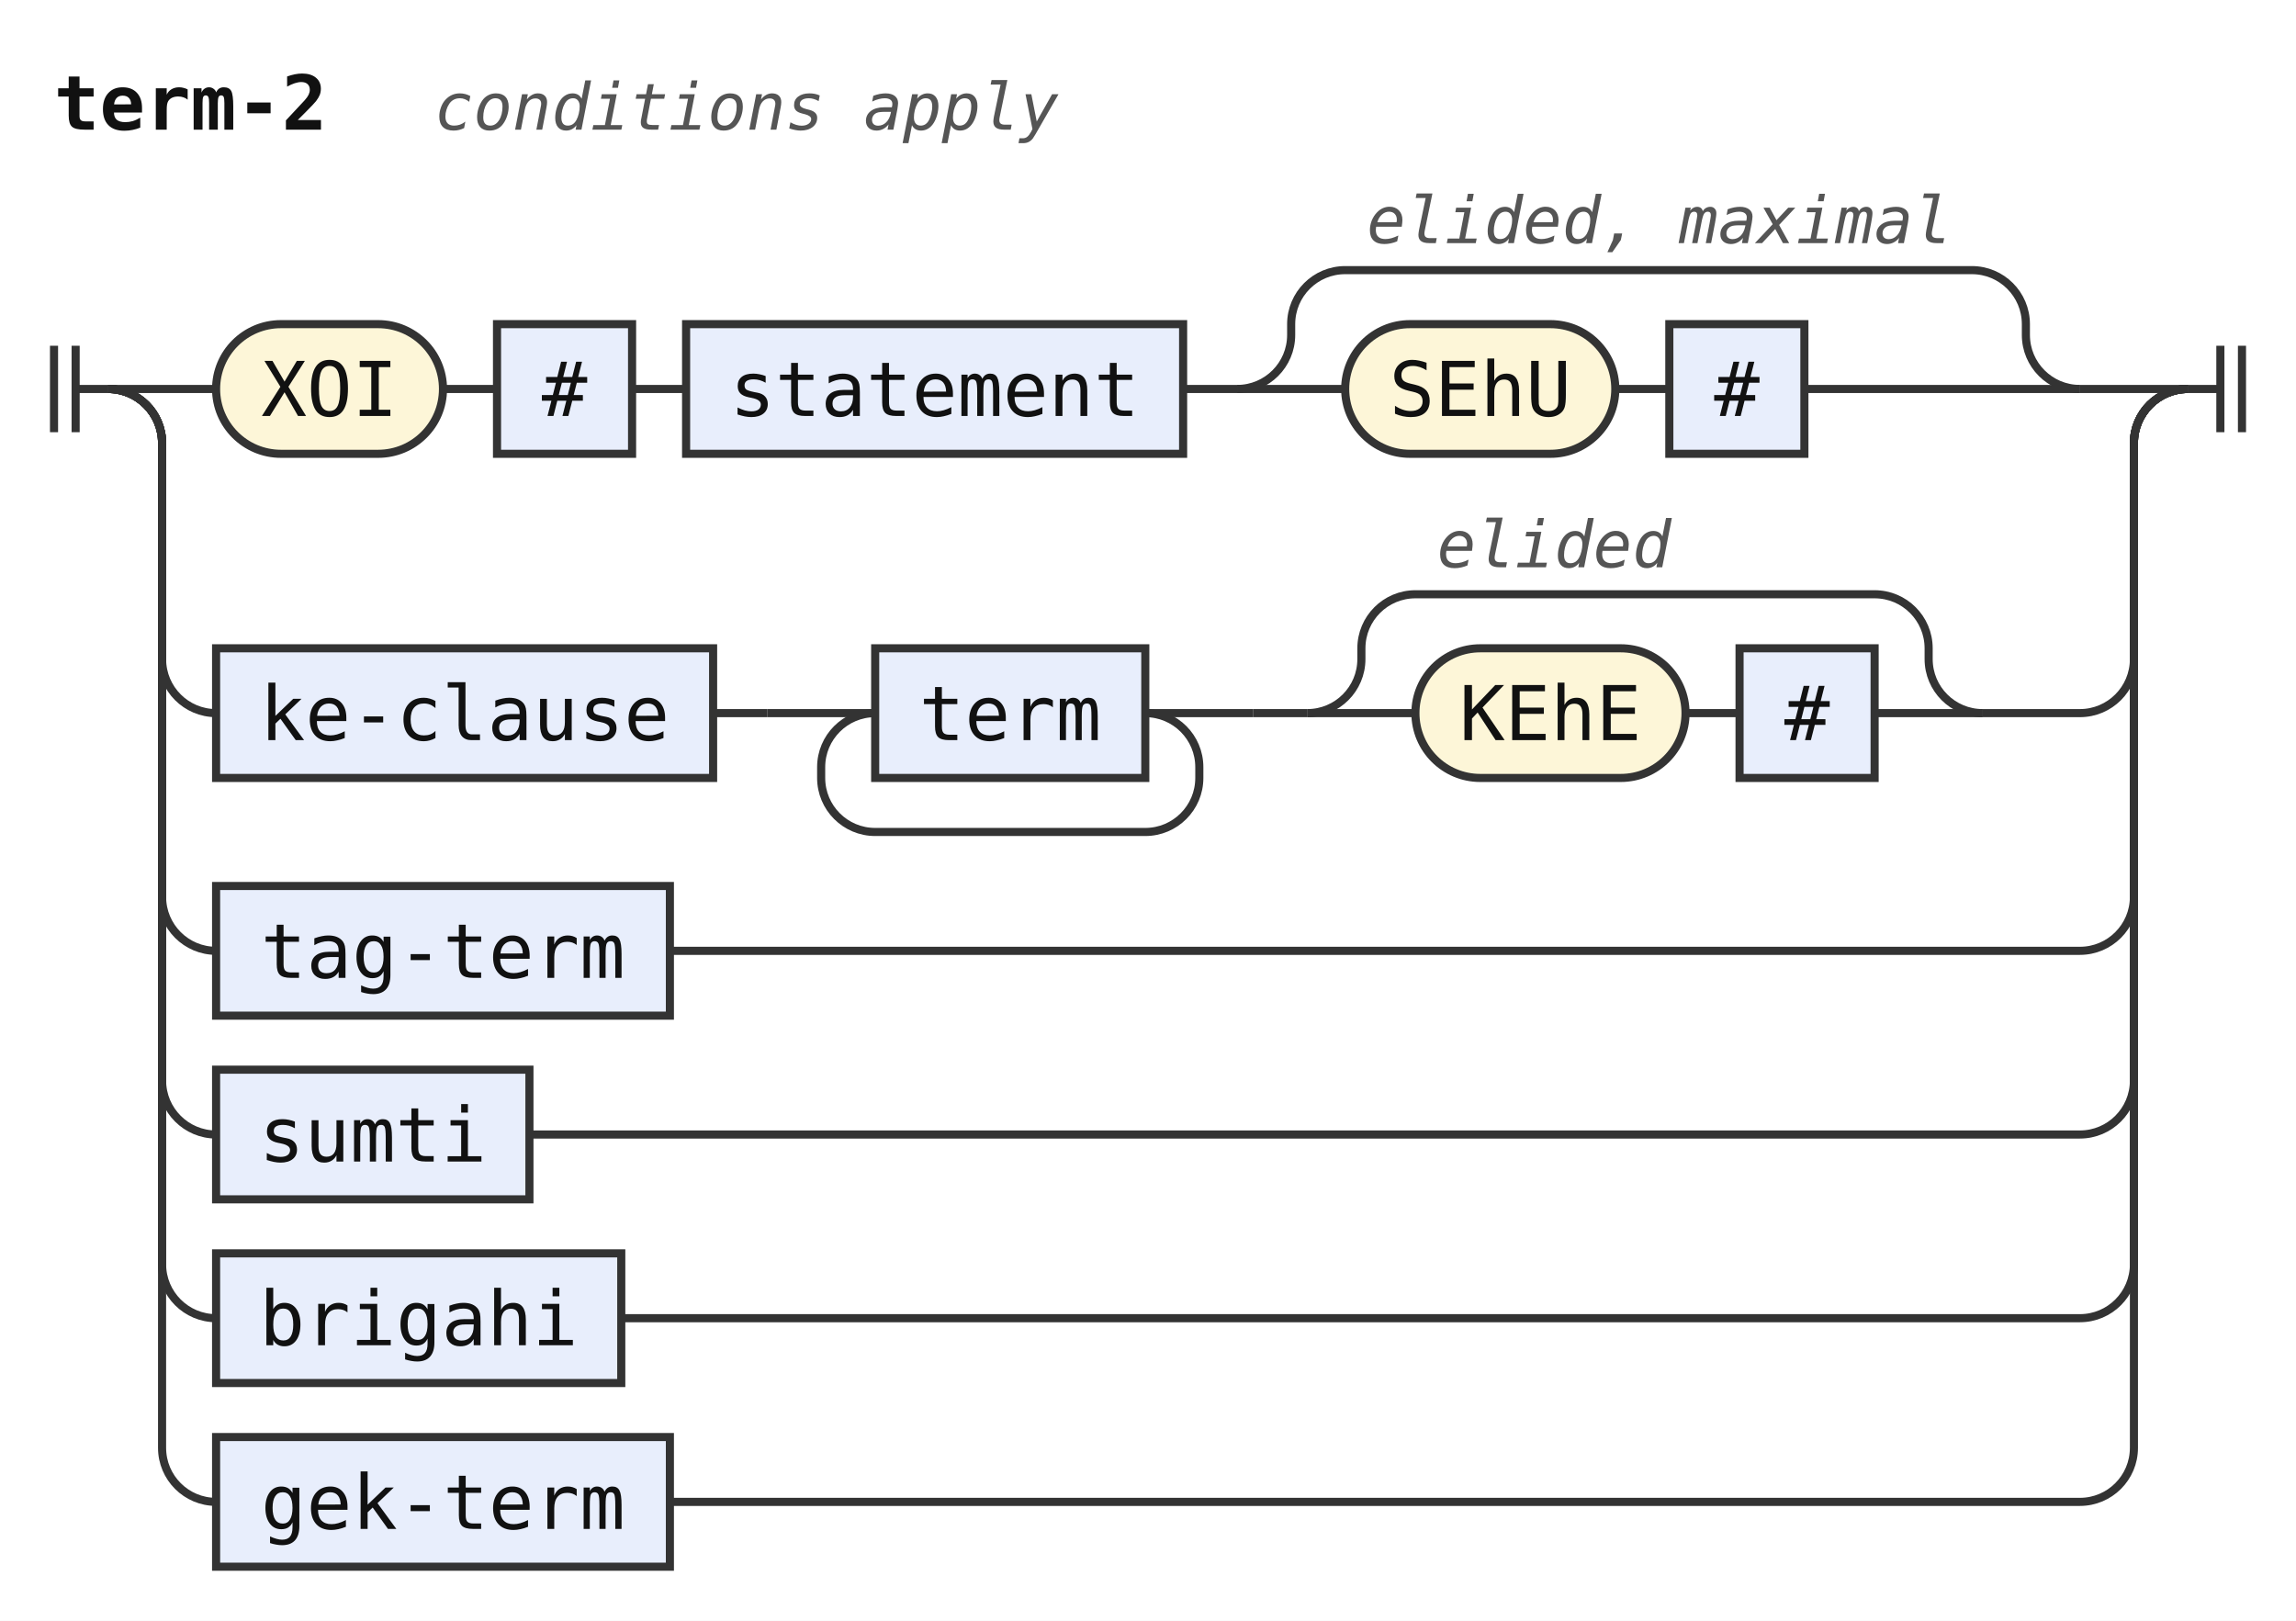
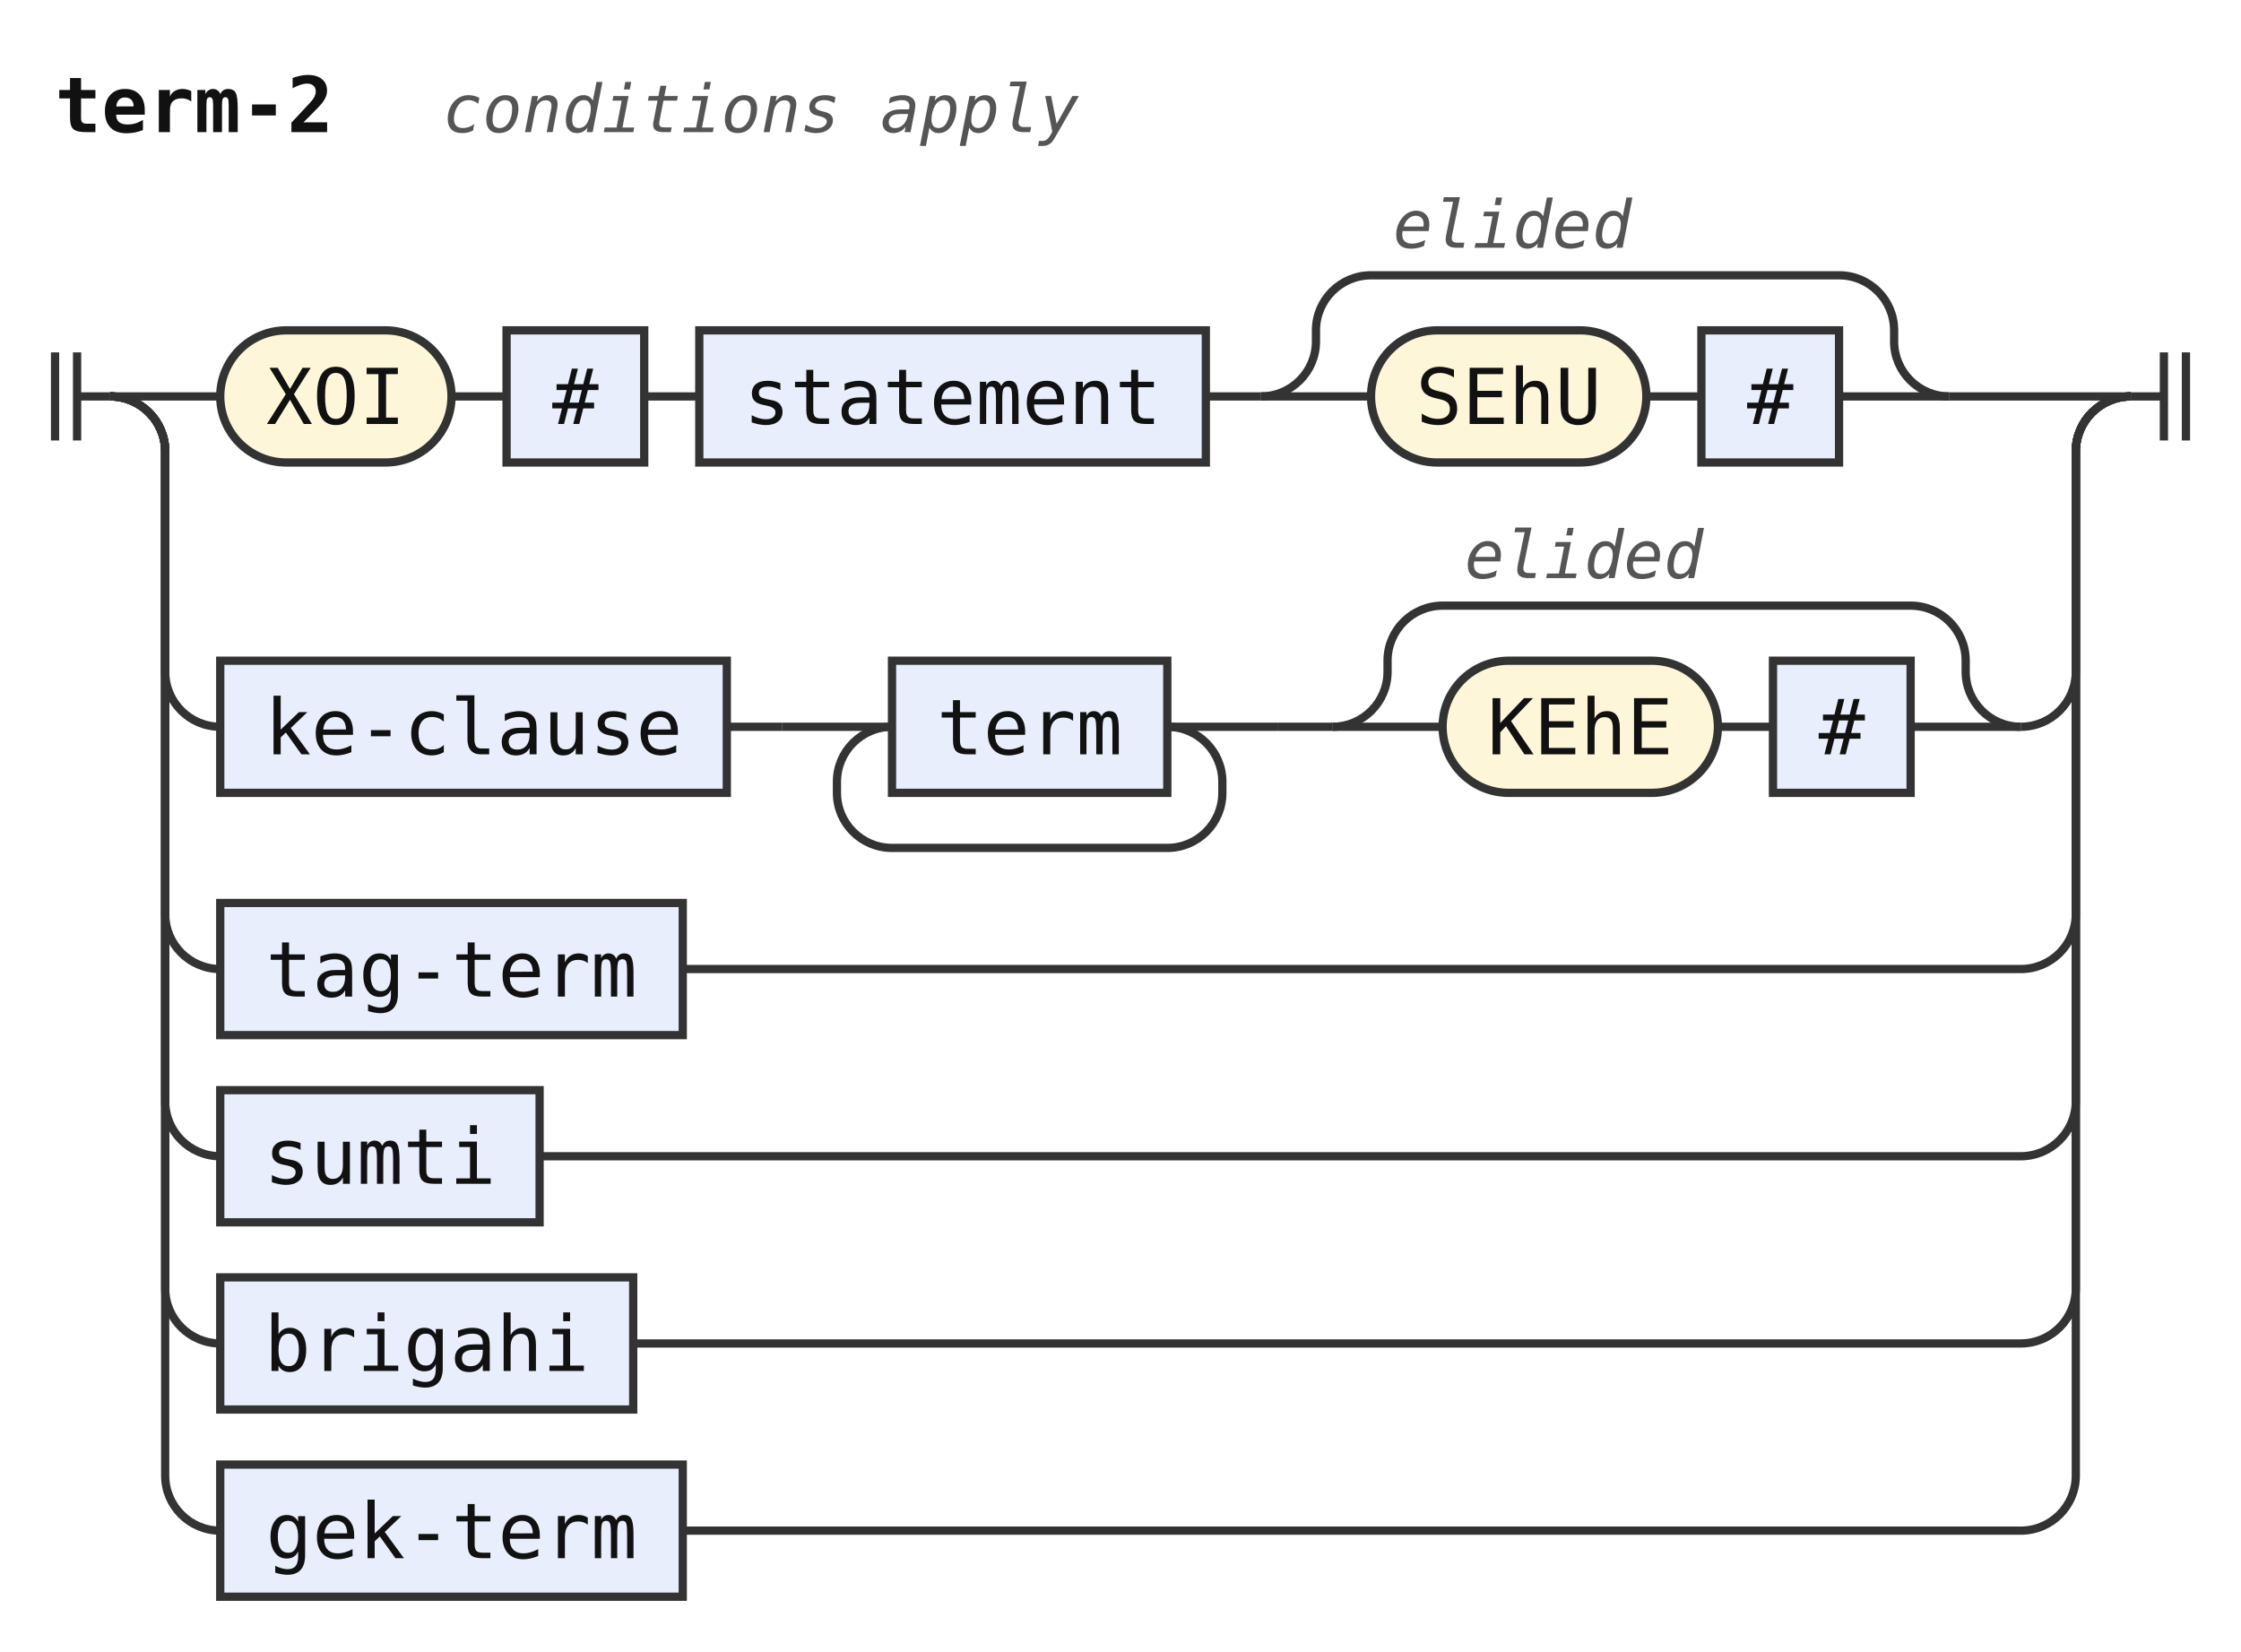
- <svg xmlns="http://www.w3.org/2000/svg" width="425" height="300" viewBox="0 0 425 300" role="img" aria-label="Railroad diagram of the rule term-2">
+ <svg xmlns="http://www.w3.org/2000/svg" width="407" height="300" viewBox="0 0 407 300" role="img" aria-label="Railroad diagram of the rule term-2">
  <style>path{fill:none;stroke:#333;stroke-width:1.5}.rule rect{fill:#e8eefc;stroke:#333;stroke-width:1.5}.terminal rect{fill:#fdf6d8;stroke:#333;stroke-width:1.5}text{font-family:ui-monospace,SFMono-Regular,Menlo,Consolas,"DejaVu Sans Mono","Liberation Mono",monospace;font-size:14px;fill:#111;text-anchor:middle}text.label{font-size:12px;font-style:italic;fill:#555;text-anchor:start}text.title{font-weight:bold;text-anchor:start}</style>
  <rect width="100%" height="100%" fill="#fff" />
  <text class="title" x="10" y="24" textLength="50.4" lengthAdjust="spacingAndGlyphs">term-2</text>
  <text class="label" x="80.4" y="24" textLength="115.2" lengthAdjust="spacingAndGlyphs">conditions apply</text>
  <path d="M10 64v16m4 -16v16M14 72h6" />
  <path d="M20 72h20" />
  <g class="terminal">
    <rect x="40" y="60" width="42" height="24" rx="12" />
    <text x="61" y="77" textLength="25.2" lengthAdjust="spacingAndGlyphs">XOI</text>
  </g>
  <path d="M82 72h10" />
  <g class="rule">
    <rect x="92" y="60" width="25" height="24" rx="0" />
    <text x="104.5" y="77" textLength="8.4" lengthAdjust="spacingAndGlyphs">#</text>
  </g>
  <path d="M117 72h10" />
  <g class="rule">
    <rect x="127" y="60" width="92" height="24" rx="0" />
    <text x="173" y="77" textLength="75.6" lengthAdjust="spacingAndGlyphs">statement</text>
  </g>
  <path d="M219 72h10" />
  <path d="M229 72h20" />
  <g class="terminal">
    <rect x="249" y="60" width="50" height="24" rx="12" />
    <text x="274" y="77" textLength="33.6" lengthAdjust="spacingAndGlyphs">SEhU</text>
  </g>
  <path d="M299 72h10" />
  <g class="rule">
    <rect x="309" y="60" width="25" height="24" rx="0" />
    <text x="321.5" y="77" textLength="8.4" lengthAdjust="spacingAndGlyphs">#</text>
  </g>
-   <path d="M334 72H385" />
-   <path d="M229 72a10 10 0 0 0 10 -10V60a10 10 0 0 1 10 -10H365a10 10 0 0 1 10 10V62a10 10 0 0 0 10 10" />
-   <text class="label" x="253" y="45" textLength="108" lengthAdjust="spacingAndGlyphs">elided, maximal</text>
-   <path d="M385 72H405" />
+   <path d="M334 72H354" />
+   <path d="M229 72a10 10 0 0 0 10 -10V60a10 10 0 0 1 10 -10H334a10 10 0 0 1 10 10V62a10 10 0 0 0 10 10" />
+   <text class="label" x="253" y="45" textLength="43.2" lengthAdjust="spacingAndGlyphs">elided</text>
+   <path d="M354 72H387" />
  <path d="M20 72a10 10 0 0 1 10 10V122a10 10 0 0 0 10 10" />
  <g class="rule">
    <rect x="40" y="120" width="92" height="24" rx="0" />
    <text x="86" y="137" textLength="75.6" lengthAdjust="spacingAndGlyphs">ke-clause</text>
  </g>
  <path d="M132 132h10" />
  <path d="M142 132h20" />
  <g class="rule">
    <rect x="162" y="120" width="50" height="24" rx="0" />
    <text x="187" y="137" textLength="33.6" lengthAdjust="spacingAndGlyphs">term</text>
  </g>
  <path d="M212 132H232" />
  <path d="M212 132a10 10 0 0 1 10 10V144a10 10 0 0 1 -10 10H162a10 10 0 0 1 -10 -10V142a10 10 0 0 1 10 -10" />
  <path d="M232 132h10" />
  <path d="M242 132h20" />
  <g class="terminal">
    <rect x="262" y="120" width="50" height="24" rx="12" />
    <text x="287" y="137" textLength="33.6" lengthAdjust="spacingAndGlyphs">KEhE</text>
  </g>
  <path d="M312 132h10" />
  <g class="rule">
    <rect x="322" y="120" width="25" height="24" rx="0" />
    <text x="334.5" y="137" textLength="8.4" lengthAdjust="spacingAndGlyphs">#</text>
  </g>
  <path d="M347 132H367" />
  <path d="M242 132a10 10 0 0 0 10 -10V120a10 10 0 0 1 10 -10H347a10 10 0 0 1 10 10V122a10 10 0 0 0 10 10" />
  <text class="label" x="266" y="105" textLength="43.2" lengthAdjust="spacingAndGlyphs">elided</text>
-   <path d="M367 132H385a10 10 0 0 0 10 -10V82a10 10 0 0 1 10 -10" />
+   <path d="M367 132H367a10 10 0 0 0 10 -10V82a10 10 0 0 1 10 -10" />
  <path d="M20 72a10 10 0 0 1 10 10V166a10 10 0 0 0 10 10" />
  <g class="rule">
    <rect x="40" y="164" width="84" height="24" rx="0" />
    <text x="82" y="181" textLength="67.2" lengthAdjust="spacingAndGlyphs">tag-term</text>
  </g>
-   <path d="M124 176H385a10 10 0 0 0 10 -10V82a10 10 0 0 1 10 -10" />
+   <path d="M124 176H367a10 10 0 0 0 10 -10V82a10 10 0 0 1 10 -10" />
  <path d="M20 72a10 10 0 0 1 10 10V200a10 10 0 0 0 10 10" />
  <g class="rule">
    <rect x="40" y="198" width="58" height="24" rx="0" />
    <text x="69" y="215" textLength="42" lengthAdjust="spacingAndGlyphs">sumti</text>
  </g>
-   <path d="M98 210H385a10 10 0 0 0 10 -10V82a10 10 0 0 1 10 -10" />
+   <path d="M98 210H367a10 10 0 0 0 10 -10V82a10 10 0 0 1 10 -10" />
  <path d="M20 72a10 10 0 0 1 10 10V234a10 10 0 0 0 10 10" />
  <g class="rule">
    <rect x="40" y="232" width="75" height="24" rx="0" />
    <text x="77.5" y="249" textLength="58.8" lengthAdjust="spacingAndGlyphs">brigahi</text>
  </g>
-   <path d="M115 244H385a10 10 0 0 0 10 -10V82a10 10 0 0 1 10 -10" />
+   <path d="M115 244H367a10 10 0 0 0 10 -10V82a10 10 0 0 1 10 -10" />
  <path d="M20 72a10 10 0 0 1 10 10V268a10 10 0 0 0 10 10" />
  <g class="rule">
    <rect x="40" y="266" width="84" height="24" rx="0" />
    <text x="82" y="283" textLength="67.2" lengthAdjust="spacingAndGlyphs">gek-term</text>
  </g>
-   <path d="M124 278H385a10 10 0 0 0 10 -10V82a10 10 0 0 1 10 -10" />
-   <path d="M405 72h6m0 -8v16m4 -16v16" />
+   <path d="M124 278H367a10 10 0 0 0 10 -10V82a10 10 0 0 1 10 -10" />
+   <path d="M387 72h6m0 -8v16m4 -16v16" />
</svg>
